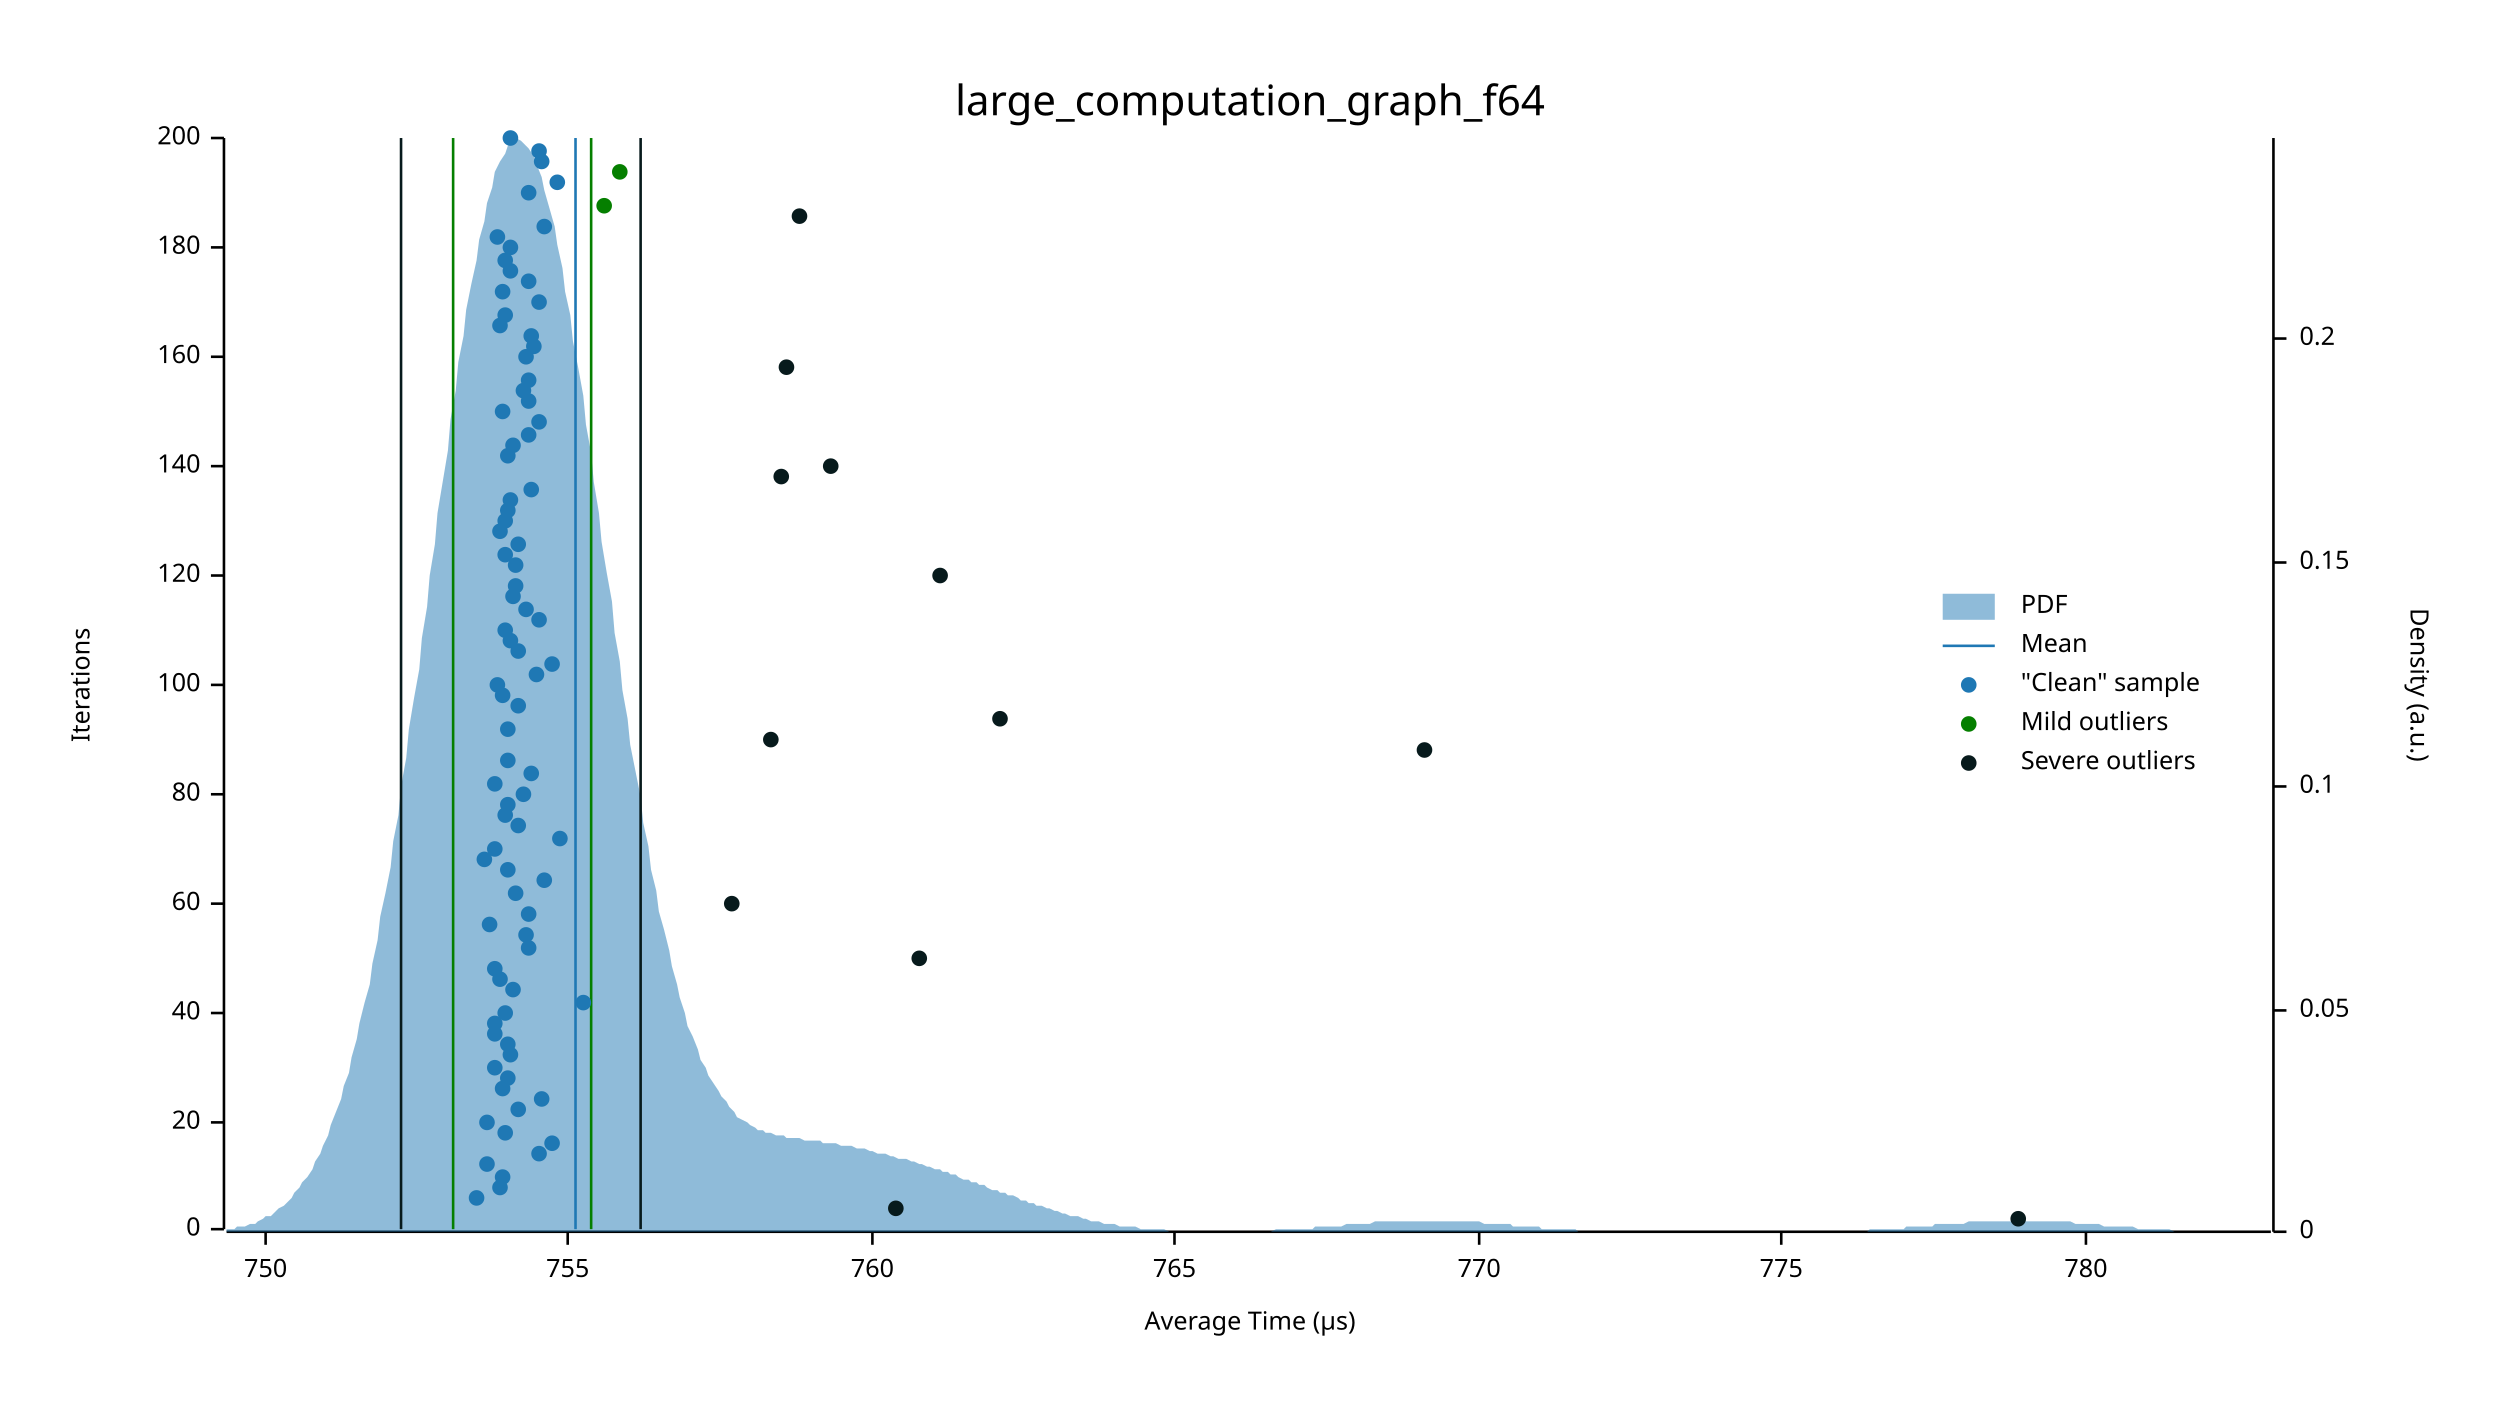
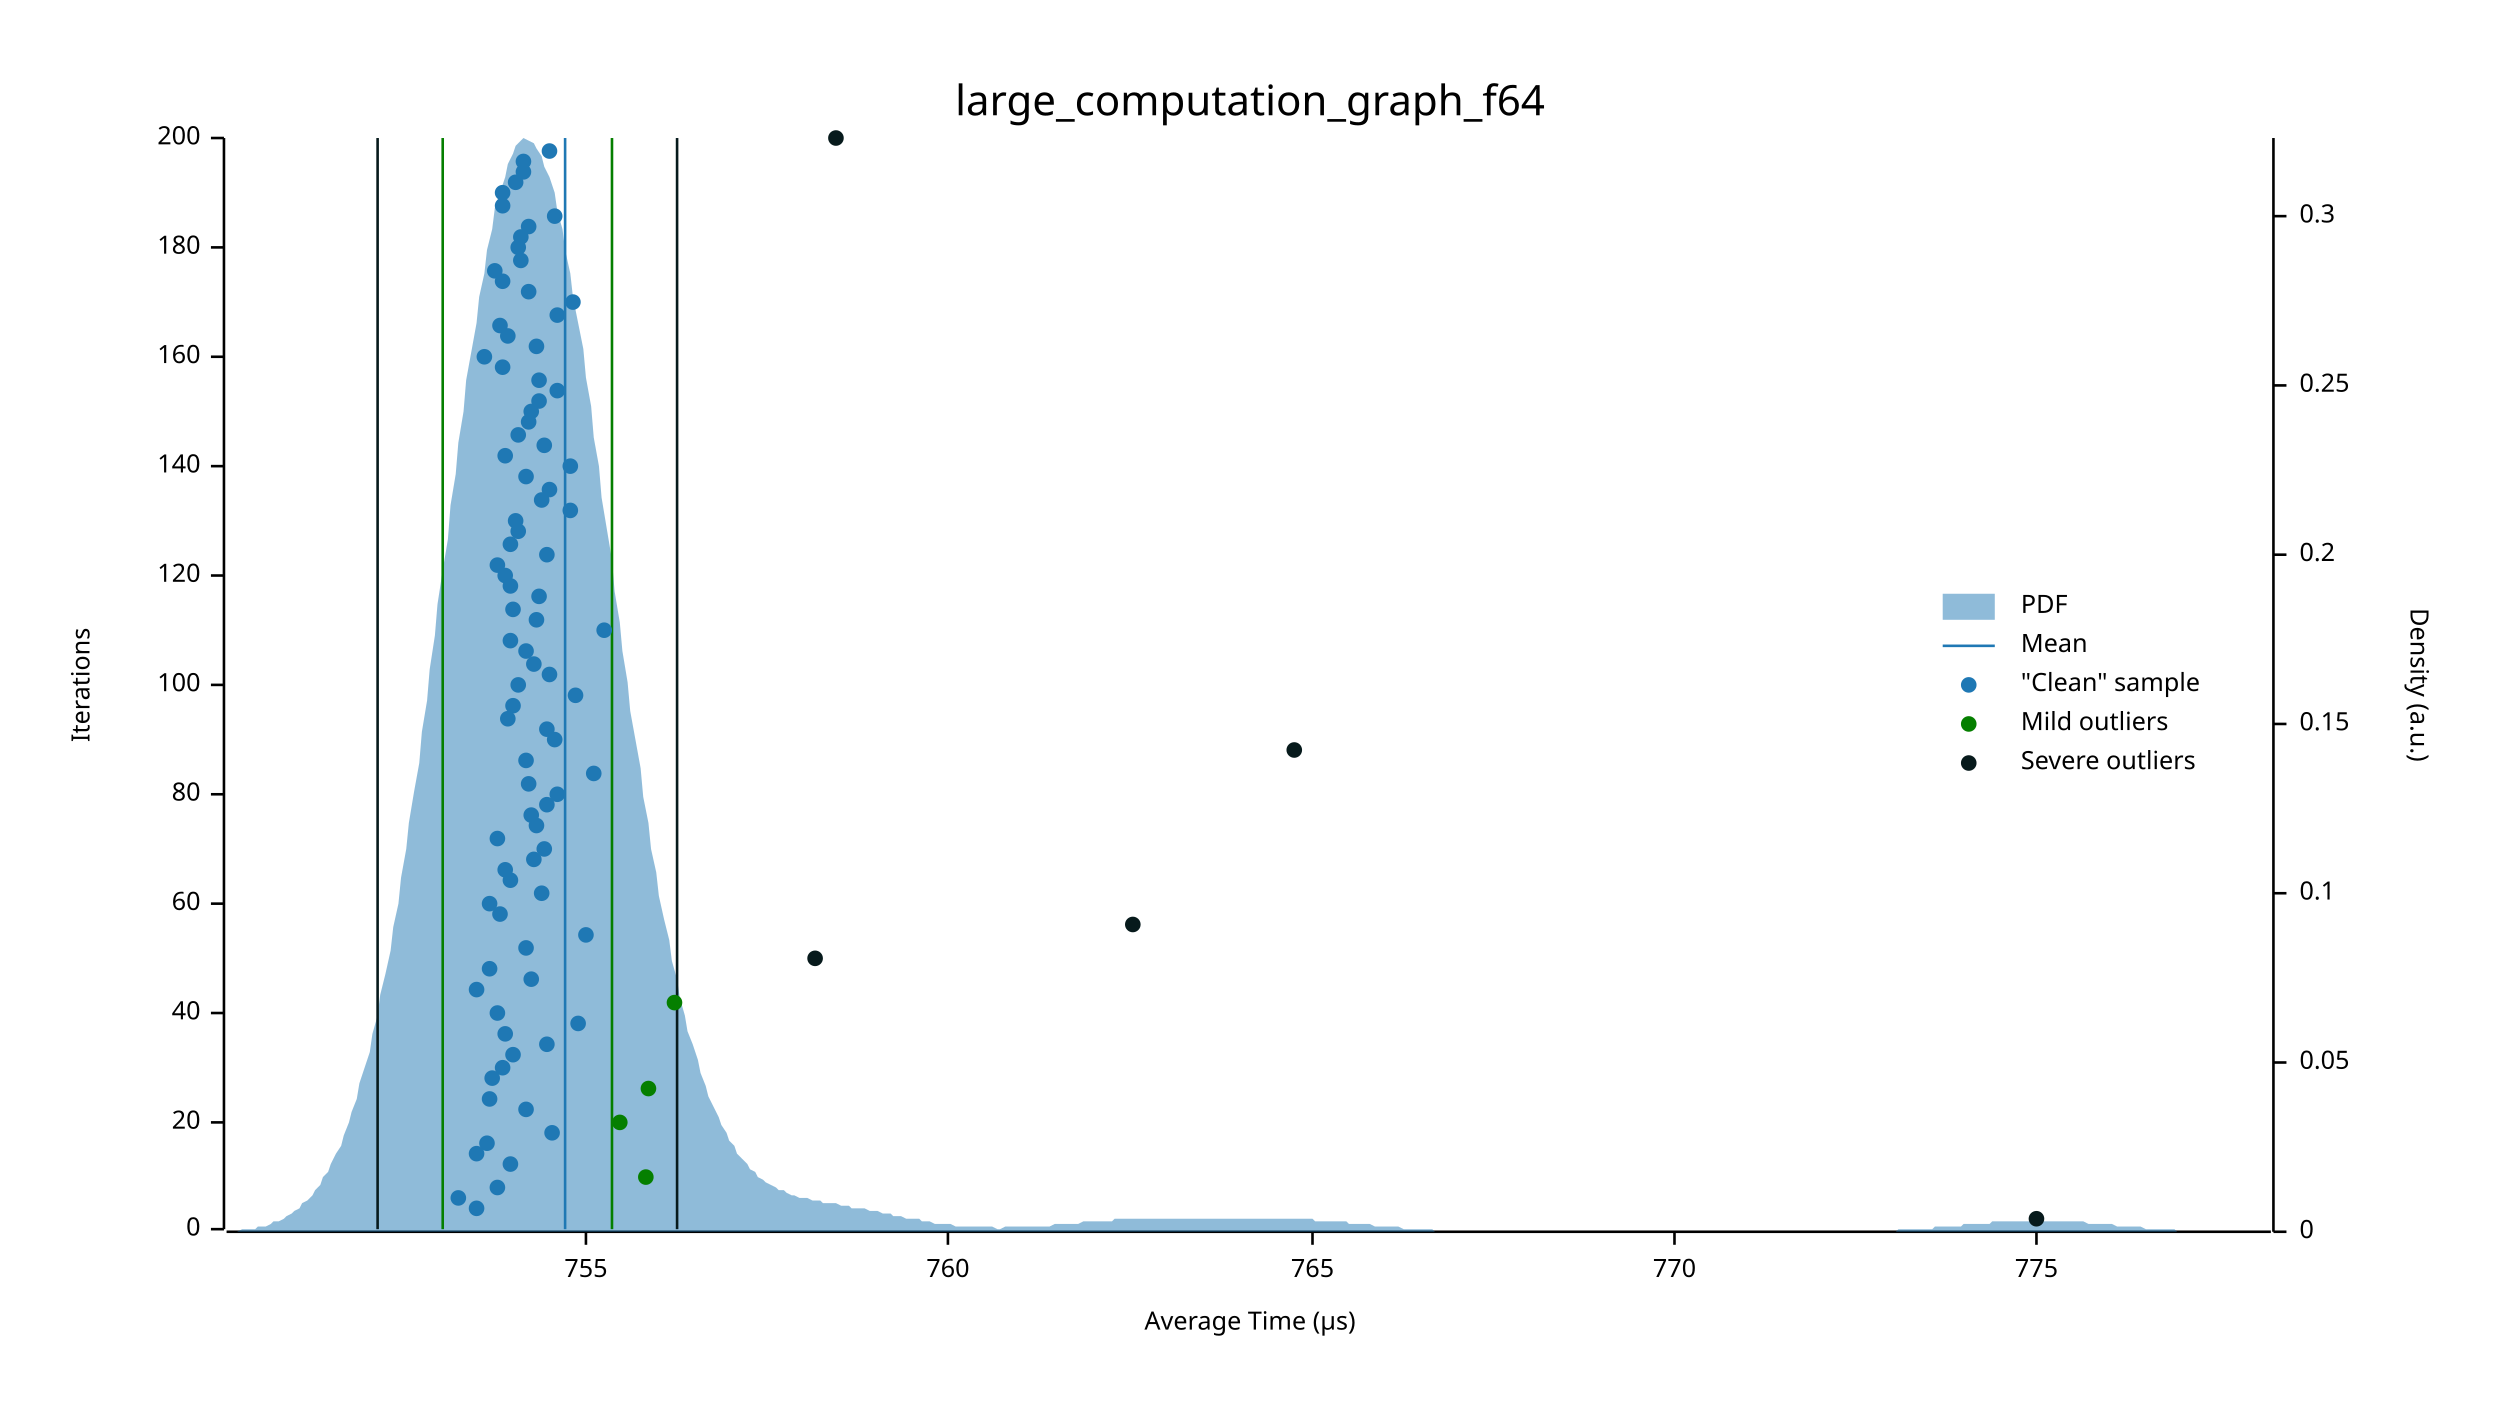
<svg xmlns="http://www.w3.org/2000/svg" width="960" height="540" viewBox="0 0 960 540">
  <text x="480" y="32" dy="0.76em" text-anchor="middle" font-family="sans-serif" font-size="16.129" opacity="1" fill="#000000">
large_computation_graph_f64
</text>
  <text x="27" y="263" dy="0.76em" text-anchor="middle" font-family="sans-serif" font-size="9.677" opacity="1" fill="#000000" transform="rotate(270, 27, 263)">
Iterations
</text>
  <text x="480" y="513" dy="-0.5ex" text-anchor="middle" font-family="sans-serif" font-size="9.677" opacity="1" fill="#000000">
Average Time (µs)
</text>
  <polyline fill="none" opacity="1" stroke="#000000" stroke-width="1" points="86,53 86,472 " />
  <text x="77" y="472" dy="0.5ex" text-anchor="end" font-family="sans-serif" font-size="9.677" opacity="1" fill="#000000">
0
</text>
  <polyline fill="none" opacity="1" stroke="#000000" stroke-width="1" points="81,472 86,472 " />
  <text x="77" y="431" dy="0.5ex" text-anchor="end" font-family="sans-serif" font-size="9.677" opacity="1" fill="#000000">
20
</text>
  <polyline fill="none" opacity="1" stroke="#000000" stroke-width="1" points="81,431 86,431 " />
  <text x="77" y="389" dy="0.5ex" text-anchor="end" font-family="sans-serif" font-size="9.677" opacity="1" fill="#000000">
40
</text>
  <polyline fill="none" opacity="1" stroke="#000000" stroke-width="1" points="81,389 86,389 " />
  <text x="77" y="347" dy="0.5ex" text-anchor="end" font-family="sans-serif" font-size="9.677" opacity="1" fill="#000000">
60
</text>
  <polyline fill="none" opacity="1" stroke="#000000" stroke-width="1" points="81,347 86,347 " />
  <text x="77" y="305" dy="0.5ex" text-anchor="end" font-family="sans-serif" font-size="9.677" opacity="1" fill="#000000">
80
</text>
  <polyline fill="none" opacity="1" stroke="#000000" stroke-width="1" points="81,305 86,305 " />
  <text x="77" y="263" dy="0.5ex" text-anchor="end" font-family="sans-serif" font-size="9.677" opacity="1" fill="#000000">
100
</text>
  <polyline fill="none" opacity="1" stroke="#000000" stroke-width="1" points="81,263 86,263 " />
  <text x="77" y="221" dy="0.5ex" text-anchor="end" font-family="sans-serif" font-size="9.677" opacity="1" fill="#000000">
120
</text>
  <polyline fill="none" opacity="1" stroke="#000000" stroke-width="1" points="81,221 86,221 " />
  <text x="77" y="179" dy="0.5ex" text-anchor="end" font-family="sans-serif" font-size="9.677" opacity="1" fill="#000000">
140
</text>
  <polyline fill="none" opacity="1" stroke="#000000" stroke-width="1" points="81,179 86,179 " />
  <text x="77" y="137" dy="0.5ex" text-anchor="end" font-family="sans-serif" font-size="9.677" opacity="1" fill="#000000">
160
</text>
  <polyline fill="none" opacity="1" stroke="#000000" stroke-width="1" points="81,137 86,137 " />
  <text x="77" y="95" dy="0.5ex" text-anchor="end" font-family="sans-serif" font-size="9.677" opacity="1" fill="#000000">
180
</text>
  <polyline fill="none" opacity="1" stroke="#000000" stroke-width="1" points="81,95 86,95 " />
  <text x="77" y="53" dy="0.5ex" text-anchor="end" font-family="sans-serif" font-size="9.677" opacity="1" fill="#000000">
200
</text>
  <polyline fill="none" opacity="1" stroke="#000000" stroke-width="1" points="81,53 86,53 " />
  <polyline fill="none" opacity="1" stroke="#000000" stroke-width="1" points="87,473 872,473 " />
-   <text x="102" y="483" dy="0.76em" text-anchor="middle" font-family="sans-serif" font-size="9.677" opacity="1" fill="#000000">
- 750
- </text>
-   <polyline fill="none" opacity="1" stroke="#000000" stroke-width="1" points="102,473 102,478 " />
-   <text x="218" y="483" dy="0.76em" text-anchor="middle" font-family="sans-serif" font-size="9.677" opacity="1" fill="#000000">
+   <text x="225" y="483" dy="0.76em" text-anchor="middle" font-family="sans-serif" font-size="9.677" opacity="1" fill="#000000">
755
</text>
-   <polyline fill="none" opacity="1" stroke="#000000" stroke-width="1" points="218,473 218,478 " />
-   <text x="335" y="483" dy="0.76em" text-anchor="middle" font-family="sans-serif" font-size="9.677" opacity="1" fill="#000000">
+   <polyline fill="none" opacity="1" stroke="#000000" stroke-width="1" points="225,473 225,478 " />
+   <text x="364" y="483" dy="0.76em" text-anchor="middle" font-family="sans-serif" font-size="9.677" opacity="1" fill="#000000">
760
</text>
-   <polyline fill="none" opacity="1" stroke="#000000" stroke-width="1" points="335,473 335,478 " />
-   <text x="451" y="483" dy="0.76em" text-anchor="middle" font-family="sans-serif" font-size="9.677" opacity="1" fill="#000000">
+   <polyline fill="none" opacity="1" stroke="#000000" stroke-width="1" points="364,473 364,478 " />
+   <text x="504" y="483" dy="0.76em" text-anchor="middle" font-family="sans-serif" font-size="9.677" opacity="1" fill="#000000">
765
</text>
-   <polyline fill="none" opacity="1" stroke="#000000" stroke-width="1" points="451,473 451,478 " />
-   <text x="568" y="483" dy="0.76em" text-anchor="middle" font-family="sans-serif" font-size="9.677" opacity="1" fill="#000000">
+   <polyline fill="none" opacity="1" stroke="#000000" stroke-width="1" points="504,473 504,478 " />
+   <text x="643" y="483" dy="0.76em" text-anchor="middle" font-family="sans-serif" font-size="9.677" opacity="1" fill="#000000">
770
</text>
-   <polyline fill="none" opacity="1" stroke="#000000" stroke-width="1" points="568,473 568,478 " />
-   <text x="684" y="483" dy="0.76em" text-anchor="middle" font-family="sans-serif" font-size="9.677" opacity="1" fill="#000000">
+   <polyline fill="none" opacity="1" stroke="#000000" stroke-width="1" points="643,473 643,478 " />
+   <text x="782" y="483" dy="0.76em" text-anchor="middle" font-family="sans-serif" font-size="9.677" opacity="1" fill="#000000">
775
</text>
-   <polyline fill="none" opacity="1" stroke="#000000" stroke-width="1" points="684,473 684,478 " />
-   <text x="801" y="483" dy="0.76em" text-anchor="middle" font-family="sans-serif" font-size="9.677" opacity="1" fill="#000000">
- 780
- </text>
-   <polyline fill="none" opacity="1" stroke="#000000" stroke-width="1" points="801,473 801,478 " />
+   <polyline fill="none" opacity="1" stroke="#000000" stroke-width="1" points="782,473 782,478 " />
  <text x="933" y="263" dy="0.76em" text-anchor="middle" font-family="sans-serif" font-size="9.677" opacity="1" fill="#000000" transform="rotate(90, 933, 263)">
Density (a.u.)
</text>
  <polyline fill="none" opacity="1" stroke="#000000" stroke-width="1" points="873,53 873,473 " />
  <text x="883" y="473" dy="0.5ex" text-anchor="start" font-family="sans-serif" font-size="9.677" opacity="1" fill="#000000">
0
</text>
  <polyline fill="none" opacity="1" stroke="#000000" stroke-width="1" points="873,473 878,473 " />
-   <text x="883" y="388" dy="0.5ex" text-anchor="start" font-family="sans-serif" font-size="9.677" opacity="1" fill="#000000">
+   <text x="883" y="408" dy="0.5ex" text-anchor="start" font-family="sans-serif" font-size="9.677" opacity="1" fill="#000000">
0.05
</text>
-   <polyline fill="none" opacity="1" stroke="#000000" stroke-width="1" points="873,388 878,388 " />
-   <text x="883" y="302" dy="0.5ex" text-anchor="start" font-family="sans-serif" font-size="9.677" opacity="1" fill="#000000">
+   <polyline fill="none" opacity="1" stroke="#000000" stroke-width="1" points="873,408 878,408 " />
+   <text x="883" y="343" dy="0.5ex" text-anchor="start" font-family="sans-serif" font-size="9.677" opacity="1" fill="#000000">
0.1
</text>
-   <polyline fill="none" opacity="1" stroke="#000000" stroke-width="1" points="873,302 878,302 " />
-   <text x="883" y="216" dy="0.5ex" text-anchor="start" font-family="sans-serif" font-size="9.677" opacity="1" fill="#000000">
+   <polyline fill="none" opacity="1" stroke="#000000" stroke-width="1" points="873,343 878,343 " />
+   <text x="883" y="278" dy="0.5ex" text-anchor="start" font-family="sans-serif" font-size="9.677" opacity="1" fill="#000000">
0.15
</text>
-   <polyline fill="none" opacity="1" stroke="#000000" stroke-width="1" points="873,216 878,216 " />
-   <text x="883" y="130" dy="0.5ex" text-anchor="start" font-family="sans-serif" font-size="9.677" opacity="1" fill="#000000">
+   <polyline fill="none" opacity="1" stroke="#000000" stroke-width="1" points="873,278 878,278 " />
+   <text x="883" y="213" dy="0.5ex" text-anchor="start" font-family="sans-serif" font-size="9.677" opacity="1" fill="#000000">
0.2
</text>
-   <polyline fill="none" opacity="1" stroke="#000000" stroke-width="1" points="873,130 878,130 " />
-   <polygon opacity="0.5" fill="#1F78B4" points="87,472 88,472 90,472 91,471 93,471 94,471 96,470 98,470 99,469 101,468 102,467 104,467 105,466 107,464 109,463 110,462 112,460 113,458 115,456 116,454 118,452 120,449 121,446 123,443 124,440 126,436 127,432 129,427 131,422 132,417 134,412 135,406 137,399 138,393 140,385 142,378 143,370 145,361 146,352 148,343 150,333 151,323 153,313 154,302 156,291 157,280 159,268 161,257 162,245 164,233 165,221 167,209 168,197 170,185 172,173 173,161 175,150 176,139 178,129 179,119 181,109 183,100 184,92 186,85 187,78 189,72 190,66 192,62 194,59 195,56 197,54 198,53 200,54 201,55 203,57 205,60 206,63 208,68 209,73 211,80 213,87 214,94 216,103 217,112 219,121 220,131 222,141 224,152 225,163 227,174 228,185 230,197 231,208 233,220 235,231 236,243 238,254 239,265 241,276 242,286 244,296 246,306 247,316 249,325 250,334 252,342 253,350 255,357 257,365 258,371 260,378 261,383 263,389 264,394 266,398 268,403 269,407 271,410 272,413 274,416 276,419 277,421 279,423 280,425 282,427 283,429 285,430 287,431 288,432 290,433 291,434 293,434 294,435 296,435 298,436 299,436 301,436 302,437 304,437 305,437 307,437 309,438 310,438 312,438 313,438 315,438 316,439 318,439 320,439 321,439 323,440 324,440 326,440 327,440 329,441 331,441 332,441 334,442 335,442 337,443 339,443 340,443 342,444 343,444 345,445 346,445 348,445 350,446 351,446 353,447 354,447 356,448 357,448 359,449 361,449 362,450 364,450 365,451 367,451 368,452 370,453 372,453 373,454 375,454 376,455 378,455 379,456 381,457 383,457 384,458 386,458 387,459 389,459 391,460 392,461 394,461 395,462 397,462 398,463 400,463 402,464 403,464 405,465 406,465 408,466 409,466 411,467 413,467 414,467 416,468 417,468 419,469 420,469 422,469 424,470 425,470 427,470 428,470 430,471 431,471 433,471 435,471 436,471 438,472 439,472 441,472 442,472 444,472 446,472 447,472 449,473 450,473 452,473 454,473 455,473 457,473 458,473 460,473 461,473 463,473 465,473 466,473 468,473 469,473 471,473 472,473 474,473 476,473 477,473 479,473 480,473 482,473 483,473 485,473 487,473 488,473 490,472 491,472 493,472 494,472 496,472 498,472 499,472 501,472 502,472 504,472 505,471 507,471 509,471 510,471 512,471 513,471 515,471 517,470 518,470 520,470 521,470 523,470 524,470 526,470 528,469 529,469 531,469 532,469 534,469 535,469 537,469 539,469 540,469 542,469 543,469 545,469 546,469 548,469 550,469 551,469 553,469 554,469 556,469 557,469 559,469 561,469 562,469 564,469 565,469 567,469 568,469 570,470 572,470 573,470 575,470 576,470 578,470 580,470 581,471 583,471 584,471 586,471 587,471 589,471 591,471 592,472 594,472 595,472 597,472 598,472 600,472 602,472 603,472 605,472 606,473 608,473 609,473 611,473 613,473 614,473 616,473 617,473 619,473 620,473 622,473 624,473 625,473 627,473 628,473 630,473 632,473 633,473 635,473 636,473 638,473 639,473 641,473 643,473 644,473 646,473 647,473 649,473 650,473 652,473 654,473 655,473 657,473 658,473 660,473 661,473 663,473 665,473 666,473 668,473 669,473 671,473 672,473 674,473 676,473 677,473 679,473 680,473 682,473 683,473 685,473 687,473 688,473 690,473 691,473 693,473 695,473 696,473 698,473 699,473 701,473 702,473 704,473 706,473 707,473 709,473 710,473 712,473 713,473 715,473 717,473 718,472 720,472 721,472 723,472 724,472 726,472 728,472 729,472 731,472 732,471 734,471 735,471 737,471 739,471 740,471 742,471 743,470 745,470 746,470 748,470 750,470 751,470 753,470 754,470 756,469 758,469 759,469 761,469 762,469 764,469 765,469 767,469 769,469 770,469 772,469 773,469 775,469 776,469 778,469 780,469 781,469 783,469 784,469 786,469 787,469 789,469 791,469 792,469 794,469 795,469 797,470 798,470 800,470 802,470 803,470 805,470 806,470 808,471 809,471 811,471 813,471 814,471 816,471 817,471 819,471 821,472 822,472 824,472 825,472 827,472 828,472 830,472 832,472 833,472 835,473 836,473 838,473 839,473 841,473 843,473 844,473 846,473 847,473 849,473 850,473 852,473 854,473 855,473 857,473 858,473 860,473 861,473 863,473 865,473 866,473 868,473 869,473 871,473 873,473 873,473 87,473 " />
-   <polyline fill="none" opacity="1" stroke="#1F78B4" stroke-width="1" points="221,472 221,53 " />
-   <polyline fill="none" opacity="1" stroke="#057F00" stroke-width="1" points="174,472 174,53 " />
-   <polyline fill="none" opacity="1" stroke="#057F00" stroke-width="1" points="227,472 227,53 " />
-   <polyline fill="none" opacity="1" stroke="#071A1C" stroke-width="1" points="154,472 154,53 " />
-   <polyline fill="none" opacity="1" stroke="#071A1C" stroke-width="1" points="246,472 246,53 " />
-   <circle cx="183" cy="460" r="3" opacity="1" fill="#1F78B4" stroke="none" stroke-width="1" />
-   <circle cx="192" cy="456" r="3" opacity="1" fill="#1F78B4" stroke="none" stroke-width="1" />
-   <circle cx="193" cy="452" r="3" opacity="1" fill="#1F78B4" stroke="none" stroke-width="1" />
-   <circle cx="187" cy="447" r="3" opacity="1" fill="#1F78B4" stroke="none" stroke-width="1" />
-   <circle cx="207" cy="443" r="3" opacity="1" fill="#1F78B4" stroke="none" stroke-width="1" />
-   <circle cx="212" cy="439" r="3" opacity="1" fill="#1F78B4" stroke="none" stroke-width="1" />
-   <circle cx="194" cy="435" r="3" opacity="1" fill="#1F78B4" stroke="none" stroke-width="1" />
-   <circle cx="187" cy="431" r="3" opacity="1" fill="#1F78B4" stroke="none" stroke-width="1" />
-   <circle cx="199" cy="426" r="3" opacity="1" fill="#1F78B4" stroke="none" stroke-width="1" />
-   <circle cx="208" cy="422" r="3" opacity="1" fill="#1F78B4" stroke="none" stroke-width="1" />
-   <circle cx="193" cy="418" r="3" opacity="1" fill="#1F78B4" stroke="none" stroke-width="1" />
-   <circle cx="195" cy="414" r="3" opacity="1" fill="#1F78B4" stroke="none" stroke-width="1" />
-   <circle cx="190" cy="410" r="3" opacity="1" fill="#1F78B4" stroke="none" stroke-width="1" />
-   <circle cx="196" cy="405" r="3" opacity="1" fill="#1F78B4" stroke="none" stroke-width="1" />
-   <circle cx="195" cy="401" r="3" opacity="1" fill="#1F78B4" stroke="none" stroke-width="1" />
-   <circle cx="190" cy="397" r="3" opacity="1" fill="#1F78B4" stroke="none" stroke-width="1" />
-   <circle cx="190" cy="393" r="3" opacity="1" fill="#1F78B4" stroke="none" stroke-width="1" />
-   <circle cx="194" cy="389" r="3" opacity="1" fill="#1F78B4" stroke="none" stroke-width="1" />
-   <circle cx="224" cy="385" r="3" opacity="1" fill="#1F78B4" stroke="none" stroke-width="1" />
-   <circle cx="197" cy="380" r="3" opacity="1" fill="#1F78B4" stroke="none" stroke-width="1" />
-   <circle cx="192" cy="376" r="3" opacity="1" fill="#1F78B4" stroke="none" stroke-width="1" />
-   <circle cx="190" cy="372" r="3" opacity="1" fill="#1F78B4" stroke="none" stroke-width="1" />
-   <circle cx="203" cy="364" r="3" opacity="1" fill="#1F78B4" stroke="none" stroke-width="1" />
-   <circle cx="202" cy="359" r="3" opacity="1" fill="#1F78B4" stroke="none" stroke-width="1" />
-   <circle cx="188" cy="355" r="3" opacity="1" fill="#1F78B4" stroke="none" stroke-width="1" />
-   <circle cx="203" cy="351" r="3" opacity="1" fill="#1F78B4" stroke="none" stroke-width="1" />
-   <circle cx="198" cy="343" r="3" opacity="1" fill="#1F78B4" stroke="none" stroke-width="1" />
-   <circle cx="209" cy="338" r="3" opacity="1" fill="#1F78B4" stroke="none" stroke-width="1" />
-   <circle cx="195" cy="334" r="3" opacity="1" fill="#1F78B4" stroke="none" stroke-width="1" />
-   <circle cx="186" cy="330" r="3" opacity="1" fill="#1F78B4" stroke="none" stroke-width="1" />
-   <circle cx="190" cy="326" r="3" opacity="1" fill="#1F78B4" stroke="none" stroke-width="1" />
-   <circle cx="215" cy="322" r="3" opacity="1" fill="#1F78B4" stroke="none" stroke-width="1" />
-   <circle cx="199" cy="317" r="3" opacity="1" fill="#1F78B4" stroke="none" stroke-width="1" />
-   <circle cx="194" cy="313" r="3" opacity="1" fill="#1F78B4" stroke="none" stroke-width="1" />
-   <circle cx="195" cy="309" r="3" opacity="1" fill="#1F78B4" stroke="none" stroke-width="1" />
-   <circle cx="201" cy="305" r="3" opacity="1" fill="#1F78B4" stroke="none" stroke-width="1" />
-   <circle cx="190" cy="301" r="3" opacity="1" fill="#1F78B4" stroke="none" stroke-width="1" />
-   <circle cx="204" cy="297" r="3" opacity="1" fill="#1F78B4" stroke="none" stroke-width="1" />
-   <circle cx="195" cy="292" r="3" opacity="1" fill="#1F78B4" stroke="none" stroke-width="1" />
-   <circle cx="195" cy="280" r="3" opacity="1" fill="#1F78B4" stroke="none" stroke-width="1" />
-   <circle cx="199" cy="271" r="3" opacity="1" fill="#1F78B4" stroke="none" stroke-width="1" />
-   <circle cx="193" cy="267" r="3" opacity="1" fill="#1F78B4" stroke="none" stroke-width="1" />
-   <circle cx="191" cy="263" r="3" opacity="1" fill="#1F78B4" stroke="none" stroke-width="1" />
-   <circle cx="206" cy="259" r="3" opacity="1" fill="#1F78B4" stroke="none" stroke-width="1" />
-   <circle cx="212" cy="255" r="3" opacity="1" fill="#1F78B4" stroke="none" stroke-width="1" />
-   <circle cx="199" cy="250" r="3" opacity="1" fill="#1F78B4" stroke="none" stroke-width="1" />
+   <polyline fill="none" opacity="1" stroke="#000000" stroke-width="1" points="873,213 878,213 " />
+   <text x="883" y="148" dy="0.5ex" text-anchor="start" font-family="sans-serif" font-size="9.677" opacity="1" fill="#000000">
+ 0.25
+ </text>
+   <polyline fill="none" opacity="1" stroke="#000000" stroke-width="1" points="873,148 878,148 " />
+   <text x="883" y="83" dy="0.5ex" text-anchor="start" font-family="sans-serif" font-size="9.677" opacity="1" fill="#000000">
+ 0.3
+ </text>
+   <polyline fill="none" opacity="1" stroke="#000000" stroke-width="1" points="873,83 878,83 " />
+   <polygon opacity="0.5" fill="#1F78B4" points="87,473 88,473 90,473 91,473 93,472 94,472 96,472 98,472 99,471 101,471 102,471 104,470 105,469 107,469 109,468 110,467 112,466 113,465 115,464 116,462 118,461 120,459 121,457 123,455 124,452 126,450 127,447 129,443 131,440 132,436 134,431 135,427 137,422 138,416 140,410 142,404 143,397 145,390 146,382 148,374 150,365 151,356 153,347 154,337 156,326 157,316 159,304 161,293 162,281 164,269 165,257 167,244 168,232 170,219 172,207 173,194 175,182 176,170 178,158 179,146 181,135 183,124 184,114 186,105 187,96 189,88 190,80 192,74 194,68 195,63 197,59 198,56 200,54 201,53 203,54 205,55 206,57 208,60 209,64 211,68 213,74 214,81 216,88 217,96 219,105 220,114 222,124 224,134 225,145 227,156 228,168 230,179 231,191 233,203 235,215 236,227 238,239 239,250 241,262 242,273 244,284 246,295 247,306 249,316 250,326 252,335 253,344 255,353 257,361 258,369 260,376 261,383 263,390 264,396 266,401 268,407 269,412 271,417 272,421 274,425 276,429 277,432 279,435 280,438 282,440 283,443 285,445 287,447 288,449 290,450 291,452 293,453 294,454 296,455 298,456 299,457 301,457 302,458 304,459 305,459 307,460 309,460 310,460 312,461 313,461 315,461 316,462 318,462 320,462 321,462 323,463 324,463 326,463 327,464 329,464 331,464 332,464 334,465 335,465 337,465 339,466 340,466 342,466 343,467 345,467 346,467 348,468 350,468 351,468 353,468 354,469 356,469 357,469 359,470 361,470 362,470 364,470 365,470 367,471 368,471 370,471 372,471 373,471 375,471 376,471 378,471 379,471 381,471 383,472 384,472 386,471 387,471 389,471 391,471 392,471 394,471 395,471 397,471 398,471 400,471 402,471 403,471 405,470 406,470 408,470 409,470 411,470 413,470 414,470 416,469 417,469 419,469 420,469 422,469 424,469 425,469 427,469 428,468 430,468 431,468 433,468 435,468 436,468 438,468 439,468 441,468 442,468 444,468 446,468 447,468 449,468 450,468 452,468 454,468 455,468 457,468 458,468 460,468 461,468 463,468 465,468 466,468 468,468 469,468 471,468 472,468 474,468 476,468 477,468 479,468 480,468 482,468 483,468 485,468 487,468 488,468 490,468 491,468 493,468 494,468 496,468 498,468 499,468 501,468 502,468 504,468 505,469 507,469 509,469 510,469 512,469 513,469 515,469 517,469 518,470 520,470 521,470 523,470 524,470 526,470 528,471 529,471 531,471 532,471 534,471 535,471 537,471 539,472 540,472 542,472 543,472 545,472 546,472 548,472 550,472 551,473 553,473 554,473 556,473 557,473 559,473 561,473 562,473 564,473 565,473 567,473 568,473 570,473 572,473 573,473 575,473 576,473 578,473 580,473 581,473 583,473 584,473 586,473 587,473 589,473 591,473 592,473 594,473 595,473 597,473 598,473 600,473 602,473 603,473 605,473 606,473 608,473 609,473 611,473 613,473 614,473 616,473 617,473 619,473 620,473 622,473 624,473 625,473 627,473 628,473 630,473 632,473 633,473 635,473 636,473 638,473 639,473 641,473 643,473 644,473 646,473 647,473 649,473 650,473 652,473 654,473 655,473 657,473 658,473 660,473 661,473 663,473 665,473 666,473 668,473 669,473 671,473 672,473 674,473 676,473 677,473 679,473 680,473 682,473 683,473 685,473 687,473 688,473 690,473 691,473 693,473 695,473 696,473 698,473 699,473 701,473 702,473 704,473 706,473 707,473 709,473 710,473 712,473 713,473 715,473 717,473 718,473 720,473 721,473 723,473 724,473 726,473 728,473 729,472 731,472 732,472 734,472 735,472 737,472 739,472 740,472 742,472 743,471 745,471 746,471 748,471 750,471 751,471 753,471 754,470 756,470 758,470 759,470 761,470 762,470 764,470 765,469 767,469 769,469 770,469 772,469 773,469 775,469 776,469 778,469 780,469 781,469 783,469 784,469 786,469 787,469 789,469 791,469 792,469 794,469 795,469 797,469 798,469 800,469 802,470 803,470 805,470 806,470 808,470 809,470 811,470 813,471 814,471 816,471 817,471 819,471 821,471 822,471 824,472 825,472 827,472 828,472 830,472 832,472 833,472 835,472 836,473 838,473 839,473 841,473 843,473 844,473 846,473 847,473 849,473 850,473 852,473 854,473 855,473 857,473 858,473 860,473 861,473 863,473 865,473 866,473 868,473 869,473 871,473 873,473 873,473 87,473 " />
+   <polyline fill="none" opacity="1" stroke="#1F78B4" stroke-width="1" points="217,472 217,53 " />
+   <polyline fill="none" opacity="1" stroke="#057F00" stroke-width="1" points="170,472 170,53 " />
+   <polyline fill="none" opacity="1" stroke="#057F00" stroke-width="1" points="235,472 235,53 " />
+   <polyline fill="none" opacity="1" stroke="#071A1C" stroke-width="1" points="145,472 145,53 " />
+   <polyline fill="none" opacity="1" stroke="#071A1C" stroke-width="1" points="260,472 260,53 " />
+   <circle cx="183" cy="464" r="3" opacity="1" fill="#1F78B4" stroke="none" stroke-width="1" />
+   <circle cx="176" cy="460" r="3" opacity="1" fill="#1F78B4" stroke="none" stroke-width="1" />
+   <circle cx="191" cy="456" r="3" opacity="1" fill="#1F78B4" stroke="none" stroke-width="1" />
+   <circle cx="196" cy="447" r="3" opacity="1" fill="#1F78B4" stroke="none" stroke-width="1" />
+   <circle cx="183" cy="443" r="3" opacity="1" fill="#1F78B4" stroke="none" stroke-width="1" />
+   <circle cx="187" cy="439" r="3" opacity="1" fill="#1F78B4" stroke="none" stroke-width="1" />
+   <circle cx="212" cy="435" r="3" opacity="1" fill="#1F78B4" stroke="none" stroke-width="1" />
+   <circle cx="202" cy="426" r="3" opacity="1" fill="#1F78B4" stroke="none" stroke-width="1" />
+   <circle cx="188" cy="422" r="3" opacity="1" fill="#1F78B4" stroke="none" stroke-width="1" />
+   <circle cx="189" cy="414" r="3" opacity="1" fill="#1F78B4" stroke="none" stroke-width="1" />
+   <circle cx="193" cy="410" r="3" opacity="1" fill="#1F78B4" stroke="none" stroke-width="1" />
+   <circle cx="197" cy="405" r="3" opacity="1" fill="#1F78B4" stroke="none" stroke-width="1" />
+   <circle cx="210" cy="401" r="3" opacity="1" fill="#1F78B4" stroke="none" stroke-width="1" />
+   <circle cx="194" cy="397" r="3" opacity="1" fill="#1F78B4" stroke="none" stroke-width="1" />
+   <circle cx="222" cy="393" r="3" opacity="1" fill="#1F78B4" stroke="none" stroke-width="1" />
+   <circle cx="191" cy="389" r="3" opacity="1" fill="#1F78B4" stroke="none" stroke-width="1" />
+   <circle cx="183" cy="380" r="3" opacity="1" fill="#1F78B4" stroke="none" stroke-width="1" />
+   <circle cx="204" cy="376" r="3" opacity="1" fill="#1F78B4" stroke="none" stroke-width="1" />
+   <circle cx="188" cy="372" r="3" opacity="1" fill="#1F78B4" stroke="none" stroke-width="1" />
+   <circle cx="202" cy="364" r="3" opacity="1" fill="#1F78B4" stroke="none" stroke-width="1" />
+   <circle cx="225" cy="359" r="3" opacity="1" fill="#1F78B4" stroke="none" stroke-width="1" />
+   <circle cx="192" cy="351" r="3" opacity="1" fill="#1F78B4" stroke="none" stroke-width="1" />
+   <circle cx="188" cy="347" r="3" opacity="1" fill="#1F78B4" stroke="none" stroke-width="1" />
+   <circle cx="208" cy="343" r="3" opacity="1" fill="#1F78B4" stroke="none" stroke-width="1" />
+   <circle cx="196" cy="338" r="3" opacity="1" fill="#1F78B4" stroke="none" stroke-width="1" />
+   <circle cx="194" cy="334" r="3" opacity="1" fill="#1F78B4" stroke="none" stroke-width="1" />
+   <circle cx="205" cy="330" r="3" opacity="1" fill="#1F78B4" stroke="none" stroke-width="1" />
+   <circle cx="209" cy="326" r="3" opacity="1" fill="#1F78B4" stroke="none" stroke-width="1" />
+   <circle cx="191" cy="322" r="3" opacity="1" fill="#1F78B4" stroke="none" stroke-width="1" />
+   <circle cx="206" cy="317" r="3" opacity="1" fill="#1F78B4" stroke="none" stroke-width="1" />
+   <circle cx="204" cy="313" r="3" opacity="1" fill="#1F78B4" stroke="none" stroke-width="1" />
+   <circle cx="210" cy="309" r="3" opacity="1" fill="#1F78B4" stroke="none" stroke-width="1" />
+   <circle cx="214" cy="305" r="3" opacity="1" fill="#1F78B4" stroke="none" stroke-width="1" />
+   <circle cx="203" cy="301" r="3" opacity="1" fill="#1F78B4" stroke="none" stroke-width="1" />
+   <circle cx="228" cy="297" r="3" opacity="1" fill="#1F78B4" stroke="none" stroke-width="1" />
+   <circle cx="202" cy="292" r="3" opacity="1" fill="#1F78B4" stroke="none" stroke-width="1" />
+   <circle cx="213" cy="284" r="3" opacity="1" fill="#1F78B4" stroke="none" stroke-width="1" />
+   <circle cx="210" cy="280" r="3" opacity="1" fill="#1F78B4" stroke="none" stroke-width="1" />
+   <circle cx="195" cy="276" r="3" opacity="1" fill="#1F78B4" stroke="none" stroke-width="1" />
+   <circle cx="197" cy="271" r="3" opacity="1" fill="#1F78B4" stroke="none" stroke-width="1" />
+   <circle cx="221" cy="267" r="3" opacity="1" fill="#1F78B4" stroke="none" stroke-width="1" />
+   <circle cx="199" cy="263" r="3" opacity="1" fill="#1F78B4" stroke="none" stroke-width="1" />
+   <circle cx="211" cy="259" r="3" opacity="1" fill="#1F78B4" stroke="none" stroke-width="1" />
+   <circle cx="205" cy="255" r="3" opacity="1" fill="#1F78B4" stroke="none" stroke-width="1" />
+   <circle cx="202" cy="250" r="3" opacity="1" fill="#1F78B4" stroke="none" stroke-width="1" />
  <circle cx="196" cy="246" r="3" opacity="1" fill="#1F78B4" stroke="none" stroke-width="1" />
-   <circle cx="194" cy="242" r="3" opacity="1" fill="#1F78B4" stroke="none" stroke-width="1" />
-   <circle cx="207" cy="238" r="3" opacity="1" fill="#1F78B4" stroke="none" stroke-width="1" />
-   <circle cx="202" cy="234" r="3" opacity="1" fill="#1F78B4" stroke="none" stroke-width="1" />
-   <circle cx="197" cy="229" r="3" opacity="1" fill="#1F78B4" stroke="none" stroke-width="1" />
-   <circle cx="198" cy="225" r="3" opacity="1" fill="#1F78B4" stroke="none" stroke-width="1" />
-   <circle cx="198" cy="217" r="3" opacity="1" fill="#1F78B4" stroke="none" stroke-width="1" />
-   <circle cx="194" cy="213" r="3" opacity="1" fill="#1F78B4" stroke="none" stroke-width="1" />
-   <circle cx="199" cy="209" r="3" opacity="1" fill="#1F78B4" stroke="none" stroke-width="1" />
-   <circle cx="192" cy="204" r="3" opacity="1" fill="#1F78B4" stroke="none" stroke-width="1" />
-   <circle cx="194" cy="200" r="3" opacity="1" fill="#1F78B4" stroke="none" stroke-width="1" />
-   <circle cx="195" cy="196" r="3" opacity="1" fill="#1F78B4" stroke="none" stroke-width="1" />
-   <circle cx="196" cy="192" r="3" opacity="1" fill="#1F78B4" stroke="none" stroke-width="1" />
-   <circle cx="204" cy="188" r="3" opacity="1" fill="#1F78B4" stroke="none" stroke-width="1" />
-   <circle cx="195" cy="175" r="3" opacity="1" fill="#1F78B4" stroke="none" stroke-width="1" />
-   <circle cx="197" cy="171" r="3" opacity="1" fill="#1F78B4" stroke="none" stroke-width="1" />
-   <circle cx="203" cy="167" r="3" opacity="1" fill="#1F78B4" stroke="none" stroke-width="1" />
-   <circle cx="207" cy="162" r="3" opacity="1" fill="#1F78B4" stroke="none" stroke-width="1" />
-   <circle cx="193" cy="158" r="3" opacity="1" fill="#1F78B4" stroke="none" stroke-width="1" />
-   <circle cx="203" cy="154" r="3" opacity="1" fill="#1F78B4" stroke="none" stroke-width="1" />
-   <circle cx="201" cy="150" r="3" opacity="1" fill="#1F78B4" stroke="none" stroke-width="1" />
-   <circle cx="203" cy="146" r="3" opacity="1" fill="#1F78B4" stroke="none" stroke-width="1" />
-   <circle cx="202" cy="137" r="3" opacity="1" fill="#1F78B4" stroke="none" stroke-width="1" />
-   <circle cx="205" cy="133" r="3" opacity="1" fill="#1F78B4" stroke="none" stroke-width="1" />
-   <circle cx="204" cy="129" r="3" opacity="1" fill="#1F78B4" stroke="none" stroke-width="1" />
+   <circle cx="232" cy="242" r="3" opacity="1" fill="#1F78B4" stroke="none" stroke-width="1" />
+   <circle cx="206" cy="238" r="3" opacity="1" fill="#1F78B4" stroke="none" stroke-width="1" />
+   <circle cx="197" cy="234" r="3" opacity="1" fill="#1F78B4" stroke="none" stroke-width="1" />
+   <circle cx="207" cy="229" r="3" opacity="1" fill="#1F78B4" stroke="none" stroke-width="1" />
+   <circle cx="196" cy="225" r="3" opacity="1" fill="#1F78B4" stroke="none" stroke-width="1" />
+   <circle cx="194" cy="221" r="3" opacity="1" fill="#1F78B4" stroke="none" stroke-width="1" />
+   <circle cx="191" cy="217" r="3" opacity="1" fill="#1F78B4" stroke="none" stroke-width="1" />
+   <circle cx="210" cy="213" r="3" opacity="1" fill="#1F78B4" stroke="none" stroke-width="1" />
+   <circle cx="196" cy="209" r="3" opacity="1" fill="#1F78B4" stroke="none" stroke-width="1" />
+   <circle cx="199" cy="204" r="3" opacity="1" fill="#1F78B4" stroke="none" stroke-width="1" />
+   <circle cx="198" cy="200" r="3" opacity="1" fill="#1F78B4" stroke="none" stroke-width="1" />
+   <circle cx="219" cy="196" r="3" opacity="1" fill="#1F78B4" stroke="none" stroke-width="1" />
+   <circle cx="208" cy="192" r="3" opacity="1" fill="#1F78B4" stroke="none" stroke-width="1" />
+   <circle cx="211" cy="188" r="3" opacity="1" fill="#1F78B4" stroke="none" stroke-width="1" />
+   <circle cx="202" cy="183" r="3" opacity="1" fill="#1F78B4" stroke="none" stroke-width="1" />
+   <circle cx="219" cy="179" r="3" opacity="1" fill="#1F78B4" stroke="none" stroke-width="1" />
+   <circle cx="194" cy="175" r="3" opacity="1" fill="#1F78B4" stroke="none" stroke-width="1" />
+   <circle cx="209" cy="171" r="3" opacity="1" fill="#1F78B4" stroke="none" stroke-width="1" />
+   <circle cx="199" cy="167" r="3" opacity="1" fill="#1F78B4" stroke="none" stroke-width="1" />
+   <circle cx="203" cy="162" r="3" opacity="1" fill="#1F78B4" stroke="none" stroke-width="1" />
+   <circle cx="204" cy="158" r="3" opacity="1" fill="#1F78B4" stroke="none" stroke-width="1" />
+   <circle cx="207" cy="154" r="3" opacity="1" fill="#1F78B4" stroke="none" stroke-width="1" />
+   <circle cx="214" cy="150" r="3" opacity="1" fill="#1F78B4" stroke="none" stroke-width="1" />
+   <circle cx="207" cy="146" r="3" opacity="1" fill="#1F78B4" stroke="none" stroke-width="1" />
+   <circle cx="193" cy="141" r="3" opacity="1" fill="#1F78B4" stroke="none" stroke-width="1" />
+   <circle cx="186" cy="137" r="3" opacity="1" fill="#1F78B4" stroke="none" stroke-width="1" />
+   <circle cx="206" cy="133" r="3" opacity="1" fill="#1F78B4" stroke="none" stroke-width="1" />
+   <circle cx="195" cy="129" r="3" opacity="1" fill="#1F78B4" stroke="none" stroke-width="1" />
  <circle cx="192" cy="125" r="3" opacity="1" fill="#1F78B4" stroke="none" stroke-width="1" />
-   <circle cx="194" cy="121" r="3" opacity="1" fill="#1F78B4" stroke="none" stroke-width="1" />
-   <circle cx="207" cy="116" r="3" opacity="1" fill="#1F78B4" stroke="none" stroke-width="1" />
-   <circle cx="193" cy="112" r="3" opacity="1" fill="#1F78B4" stroke="none" stroke-width="1" />
-   <circle cx="203" cy="108" r="3" opacity="1" fill="#1F78B4" stroke="none" stroke-width="1" />
-   <circle cx="196" cy="104" r="3" opacity="1" fill="#1F78B4" stroke="none" stroke-width="1" />
-   <circle cx="194" cy="100" r="3" opacity="1" fill="#1F78B4" stroke="none" stroke-width="1" />
-   <circle cx="196" cy="95" r="3" opacity="1" fill="#1F78B4" stroke="none" stroke-width="1" />
-   <circle cx="191" cy="91" r="3" opacity="1" fill="#1F78B4" stroke="none" stroke-width="1" />
-   <circle cx="209" cy="87" r="3" opacity="1" fill="#1F78B4" stroke="none" stroke-width="1" />
-   <circle cx="203" cy="74" r="3" opacity="1" fill="#1F78B4" stroke="none" stroke-width="1" />
-   <circle cx="214" cy="70" r="3" opacity="1" fill="#1F78B4" stroke="none" stroke-width="1" />
-   <circle cx="208" cy="62" r="3" opacity="1" fill="#1F78B4" stroke="none" stroke-width="1" />
-   <circle cx="207" cy="58" r="3" opacity="1" fill="#1F78B4" stroke="none" stroke-width="1" />
-   <circle cx="196" cy="53" r="3" opacity="1" fill="#1F78B4" stroke="none" stroke-width="1" />
-   <circle cx="232" cy="79" r="3" opacity="1" fill="#057F00" stroke="none" stroke-width="1" />
-   <circle cx="238" cy="66" r="3" opacity="1" fill="#057F00" stroke="none" stroke-width="1" />
-   <circle cx="775" cy="468" r="3" opacity="1" fill="#071A1C" stroke="none" stroke-width="1" />
-   <circle cx="344" cy="464" r="3" opacity="1" fill="#071A1C" stroke="none" stroke-width="1" />
-   <circle cx="353" cy="368" r="3" opacity="1" fill="#071A1C" stroke="none" stroke-width="1" />
-   <circle cx="281" cy="347" r="3" opacity="1" fill="#071A1C" stroke="none" stroke-width="1" />
-   <circle cx="547" cy="288" r="3" opacity="1" fill="#071A1C" stroke="none" stroke-width="1" />
-   <circle cx="296" cy="284" r="3" opacity="1" fill="#071A1C" stroke="none" stroke-width="1" />
-   <circle cx="384" cy="276" r="3" opacity="1" fill="#071A1C" stroke="none" stroke-width="1" />
-   <circle cx="361" cy="221" r="3" opacity="1" fill="#071A1C" stroke="none" stroke-width="1" />
-   <circle cx="300" cy="183" r="3" opacity="1" fill="#071A1C" stroke="none" stroke-width="1" />
-   <circle cx="319" cy="179" r="3" opacity="1" fill="#071A1C" stroke="none" stroke-width="1" />
-   <circle cx="302" cy="141" r="3" opacity="1" fill="#071A1C" stroke="none" stroke-width="1" />
-   <circle cx="307" cy="83" r="3" opacity="1" fill="#071A1C" stroke="none" stroke-width="1" />
+   <circle cx="214" cy="121" r="3" opacity="1" fill="#1F78B4" stroke="none" stroke-width="1" />
+   <circle cx="220" cy="116" r="3" opacity="1" fill="#1F78B4" stroke="none" stroke-width="1" />
+   <circle cx="203" cy="112" r="3" opacity="1" fill="#1F78B4" stroke="none" stroke-width="1" />
+   <circle cx="193" cy="108" r="3" opacity="1" fill="#1F78B4" stroke="none" stroke-width="1" />
+   <circle cx="190" cy="104" r="3" opacity="1" fill="#1F78B4" stroke="none" stroke-width="1" />
+   <circle cx="200" cy="100" r="3" opacity="1" fill="#1F78B4" stroke="none" stroke-width="1" />
+   <circle cx="199" cy="95" r="3" opacity="1" fill="#1F78B4" stroke="none" stroke-width="1" />
+   <circle cx="200" cy="91" r="3" opacity="1" fill="#1F78B4" stroke="none" stroke-width="1" />
+   <circle cx="203" cy="87" r="3" opacity="1" fill="#1F78B4" stroke="none" stroke-width="1" />
+   <circle cx="213" cy="83" r="3" opacity="1" fill="#1F78B4" stroke="none" stroke-width="1" />
+   <circle cx="193" cy="79" r="3" opacity="1" fill="#1F78B4" stroke="none" stroke-width="1" />
+   <circle cx="193" cy="74" r="3" opacity="1" fill="#1F78B4" stroke="none" stroke-width="1" />
+   <circle cx="198" cy="70" r="3" opacity="1" fill="#1F78B4" stroke="none" stroke-width="1" />
+   <circle cx="201" cy="66" r="3" opacity="1" fill="#1F78B4" stroke="none" stroke-width="1" />
+   <circle cx="201" cy="62" r="3" opacity="1" fill="#1F78B4" stroke="none" stroke-width="1" />
+   <circle cx="211" cy="58" r="3" opacity="1" fill="#1F78B4" stroke="none" stroke-width="1" />
+   <circle cx="248" cy="452" r="3" opacity="1" fill="#057F00" stroke="none" stroke-width="1" />
+   <circle cx="238" cy="431" r="3" opacity="1" fill="#057F00" stroke="none" stroke-width="1" />
+   <circle cx="249" cy="418" r="3" opacity="1" fill="#057F00" stroke="none" stroke-width="1" />
+   <circle cx="259" cy="385" r="3" opacity="1" fill="#057F00" stroke="none" stroke-width="1" />
+   <circle cx="782" cy="468" r="3" opacity="1" fill="#071A1C" stroke="none" stroke-width="1" />
+   <circle cx="313" cy="368" r="3" opacity="1" fill="#071A1C" stroke="none" stroke-width="1" />
+   <circle cx="435" cy="355" r="3" opacity="1" fill="#071A1C" stroke="none" stroke-width="1" />
+   <circle cx="497" cy="288" r="3" opacity="1" fill="#071A1C" stroke="none" stroke-width="1" />
+   <circle cx="321" cy="53" r="3" opacity="1" fill="#071A1C" stroke="none" stroke-width="1" />
  <text x="776" y="228" dy="0.76em" text-anchor="start" font-family="sans-serif" font-size="9.677" opacity="1" fill="#000000">
PDF
</text>
  <text x="776" y="243" dy="0.76em" text-anchor="start" font-family="sans-serif" font-size="9.677" opacity="1" fill="#000000">
Mean
</text>
  <text x="776" y="258" dy="0.76em" text-anchor="start" font-family="sans-serif" font-size="9.677" opacity="1" fill="#000000">
"Clean" sample
</text>
  <text x="776" y="273" dy="0.76em" text-anchor="start" font-family="sans-serif" font-size="9.677" opacity="1" fill="#000000">
Mild outliers
</text>
  <text x="776" y="288" dy="0.76em" text-anchor="start" font-family="sans-serif" font-size="9.677" opacity="1" fill="#000000">
Severe outliers
</text>
  <rect x="746" y="228" width="20" height="10" opacity="0.5" fill="#1F78B4" stroke="none" />
  <polyline fill="none" opacity="1" stroke="#1F78B4" stroke-width="1" points="746,248 766,248 " />
  <circle cx="756" cy="263" r="3" opacity="1" fill="#1F78B4" stroke="none" stroke-width="1" />
  <circle cx="756" cy="278" r="3" opacity="1" fill="#057F00" stroke="none" stroke-width="1" />
  <circle cx="756" cy="293" r="3" opacity="1" fill="#071A1C" stroke="none" stroke-width="1" />
</svg>
